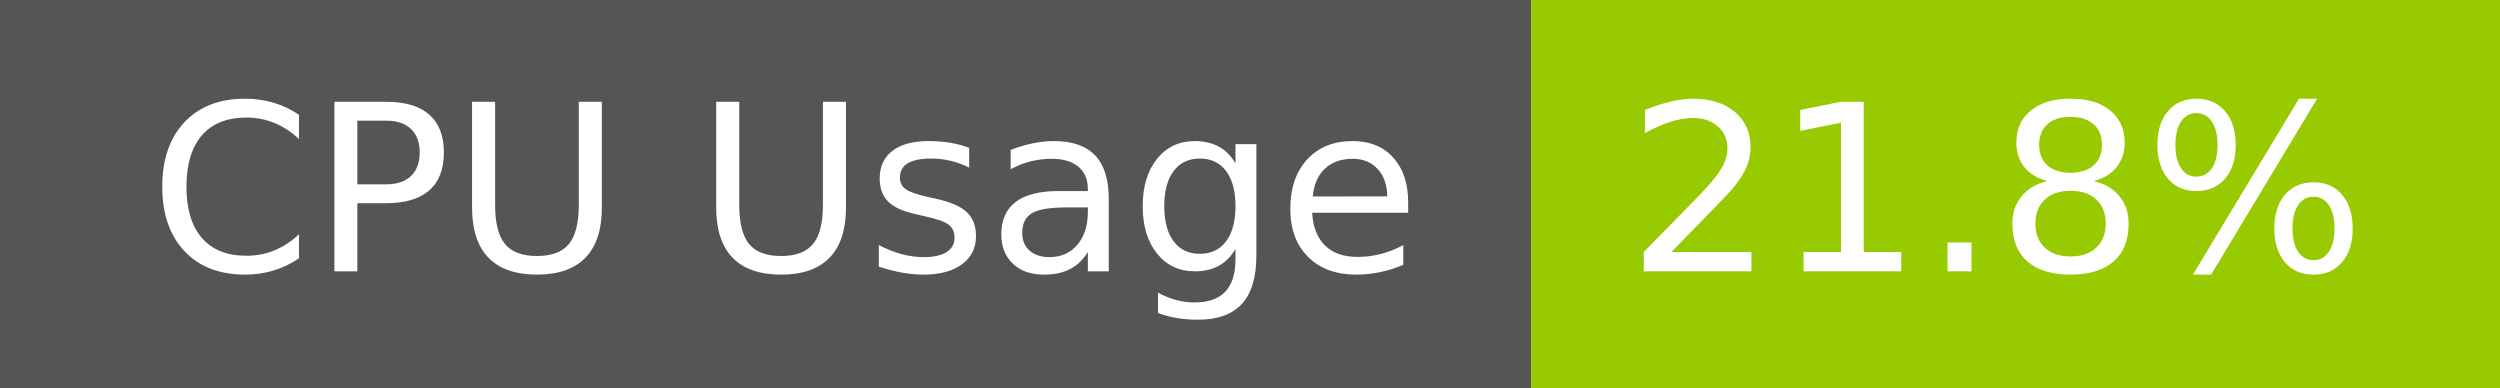
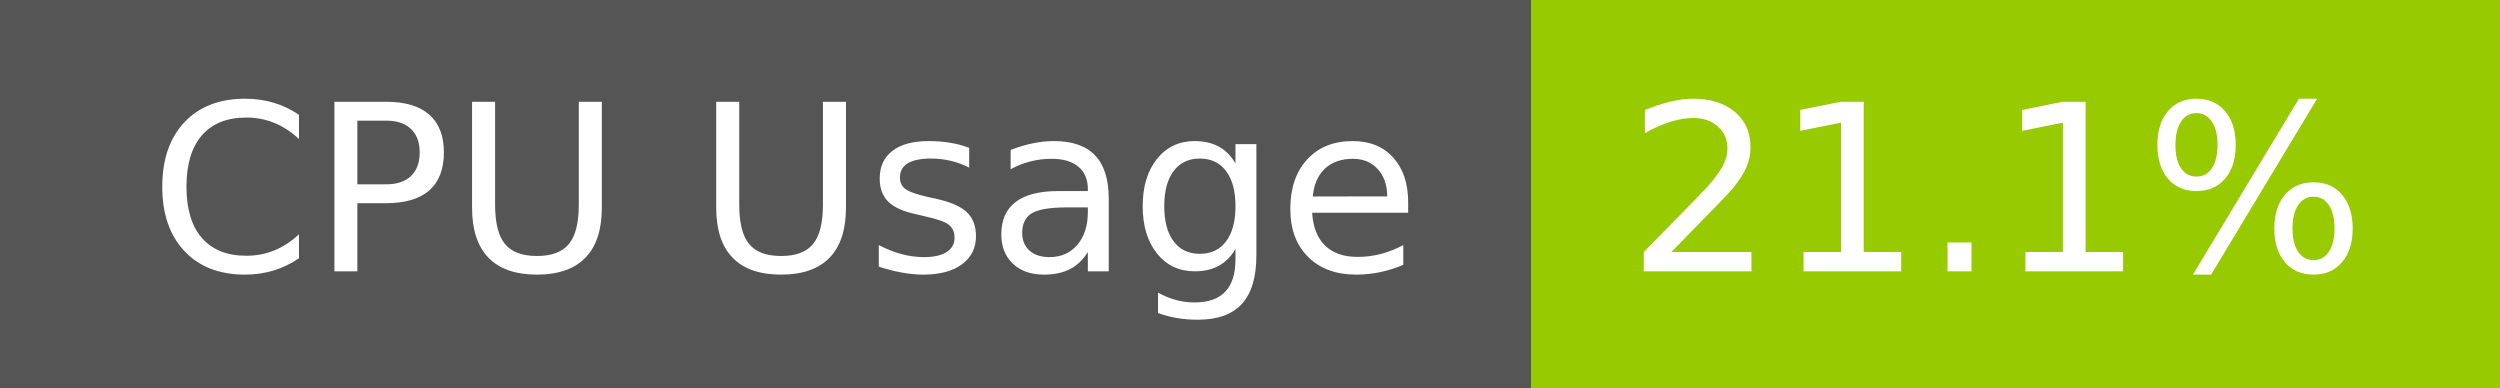
- <svg xmlns="http://www.w3.org/2000/svg" width="129" height="20" role="img" aria-label="CPU Usage: 21.8%">
+ <svg xmlns="http://www.w3.org/2000/svg" width="129" height="20" role="img" aria-label="CPU Usage: 21.1%">
  <g shape-rendering="crispEdges">
    <rect width="79" height="20" fill="#555" />
    <rect x="79" width="50" height="20" fill="#97ca00" />
  </g>
  <g fill="#fff" text-anchor="middle" font-family="Verdana,Geneva,DejaVu Sans,sans-serif" text-rendering="geometricPrecision" font-size="120">
    <text x="405" y="140" transform="scale(.1)" fill="#fff" textLength="665">CPU Usage</text>
-     <text x="1030" y="140" transform="scale(.1)" fill="#fff" textLength="390">21.8%</text>
+     <text x="1030" y="140" transform="scale(.1)" fill="#fff" textLength="390">21.1%</text>
  </g>
</svg>
